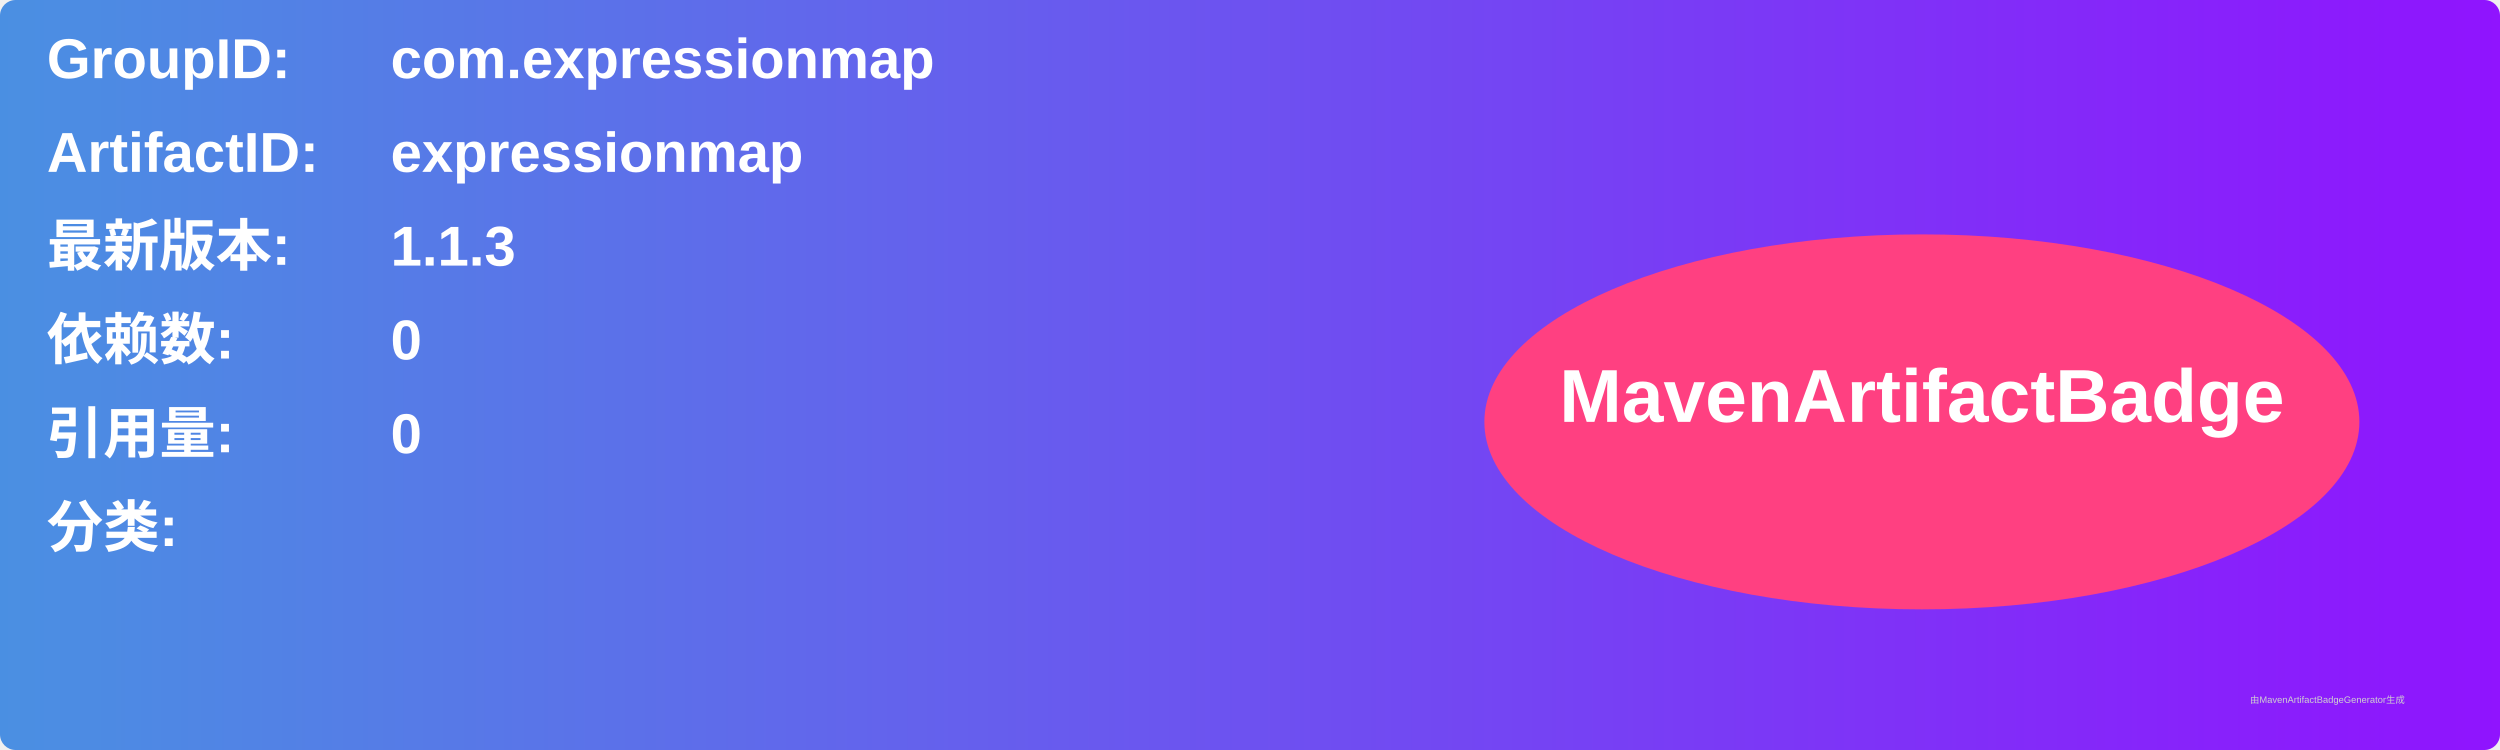
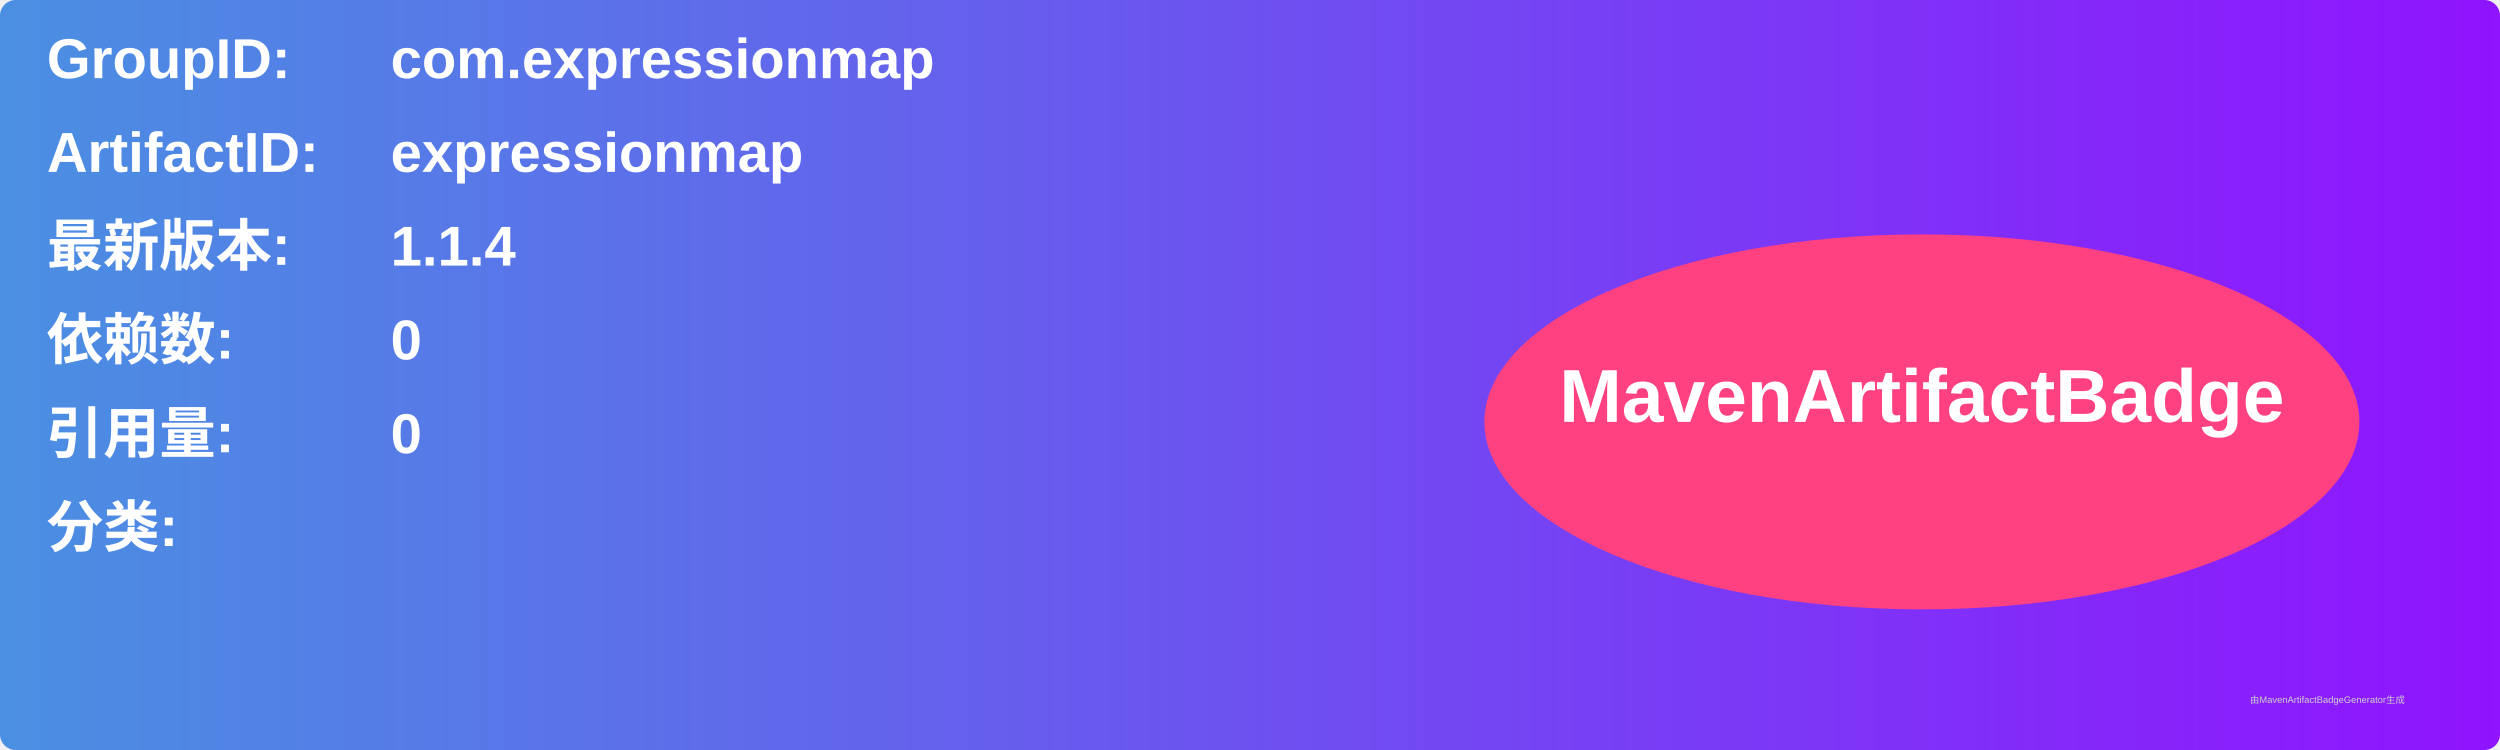
<svg xmlns="http://www.w3.org/2000/svg" width="800" height="240" viewBox="0 0 800 240">
  <linearGradient id="grad" x1="0%" y1="0%" x2="100%" y2="0%">
    <stop offset="0%" stop-color="#4a90e2" />
    <stop offset="100%" stop-color="#9013fe" />
  </linearGradient>
  <rect width="100%" height="100%" rx="5" ry="5" fill="url(#grad)" />
  <g transform="translate(15, 15)">
    <text x="0" y="10" font-family="Arial" font-size="18" fill="white" font-weight="bold" width="260">GroupID:</text>
    <text x="110" y="10" font-family="Arial" font-size="18" fill="white" font-weight="bold" width="460">com.expressionmap</text>
    <text x="0" y="40" font-family="Arial" font-size="18" fill="white" font-weight="bold" width="260">ArtifactID:</text>
    <text x="110" y="40" font-family="Arial" font-size="18" fill="white" font-weight="bold" width="460">expressionmap</text>
    <text x="0" y="70" font-family="Arial" font-size="18" fill="white" font-weight="bold">最新版本:</text>
    <text x="110" y="70" font-family="Arial" font-size="18" fill="white" font-weight="bold">
-       <tspan font-weight="bold">1.1.3</tspan>
+       <tspan font-weight="bold">1.1.4</tspan>
    </text>
    <text x="0" y="100" font-family="Arial" font-size="18" fill="white" font-weight="bold">依赖数: </text>
    <text x="110" y="100" font-family="Arial" font-size="18" fill="white">
      <tspan font-weight="bold">0</tspan>
    </text>
    <text x="0" y="130" font-family="Arial" font-size="18" fill="white" font-weight="bold">引用量: </text>
    <text x="110" y="130" font-family="Arial" font-size="18" fill="white">
      <tspan font-weight="bold">0</tspan>
    </text>
    <text x="0" y="160" font-family="Arial" font-size="18" fill="white" font-weight="bold">分类:</text>
    <text x="10" y="190" font-family="Arial" font-size="10" fill="white">
      <tspan font-weight="bold" />
    </text>
    <ellipse cx="600" cy="120" rx="140" ry="60" fill="#ff4081" />
    <text x="600" y="120" text-anchor="middle" font-family="Arial" font-size="24" fill="white" font-weight="bold">MavenArtifactBadge</text>
  </g>
  <text x="720" y="225" font-family="Arial" font-size="3" fill="#d0d0d0">由MavenArtifactBadgeGenerator生成</text>
</svg>
